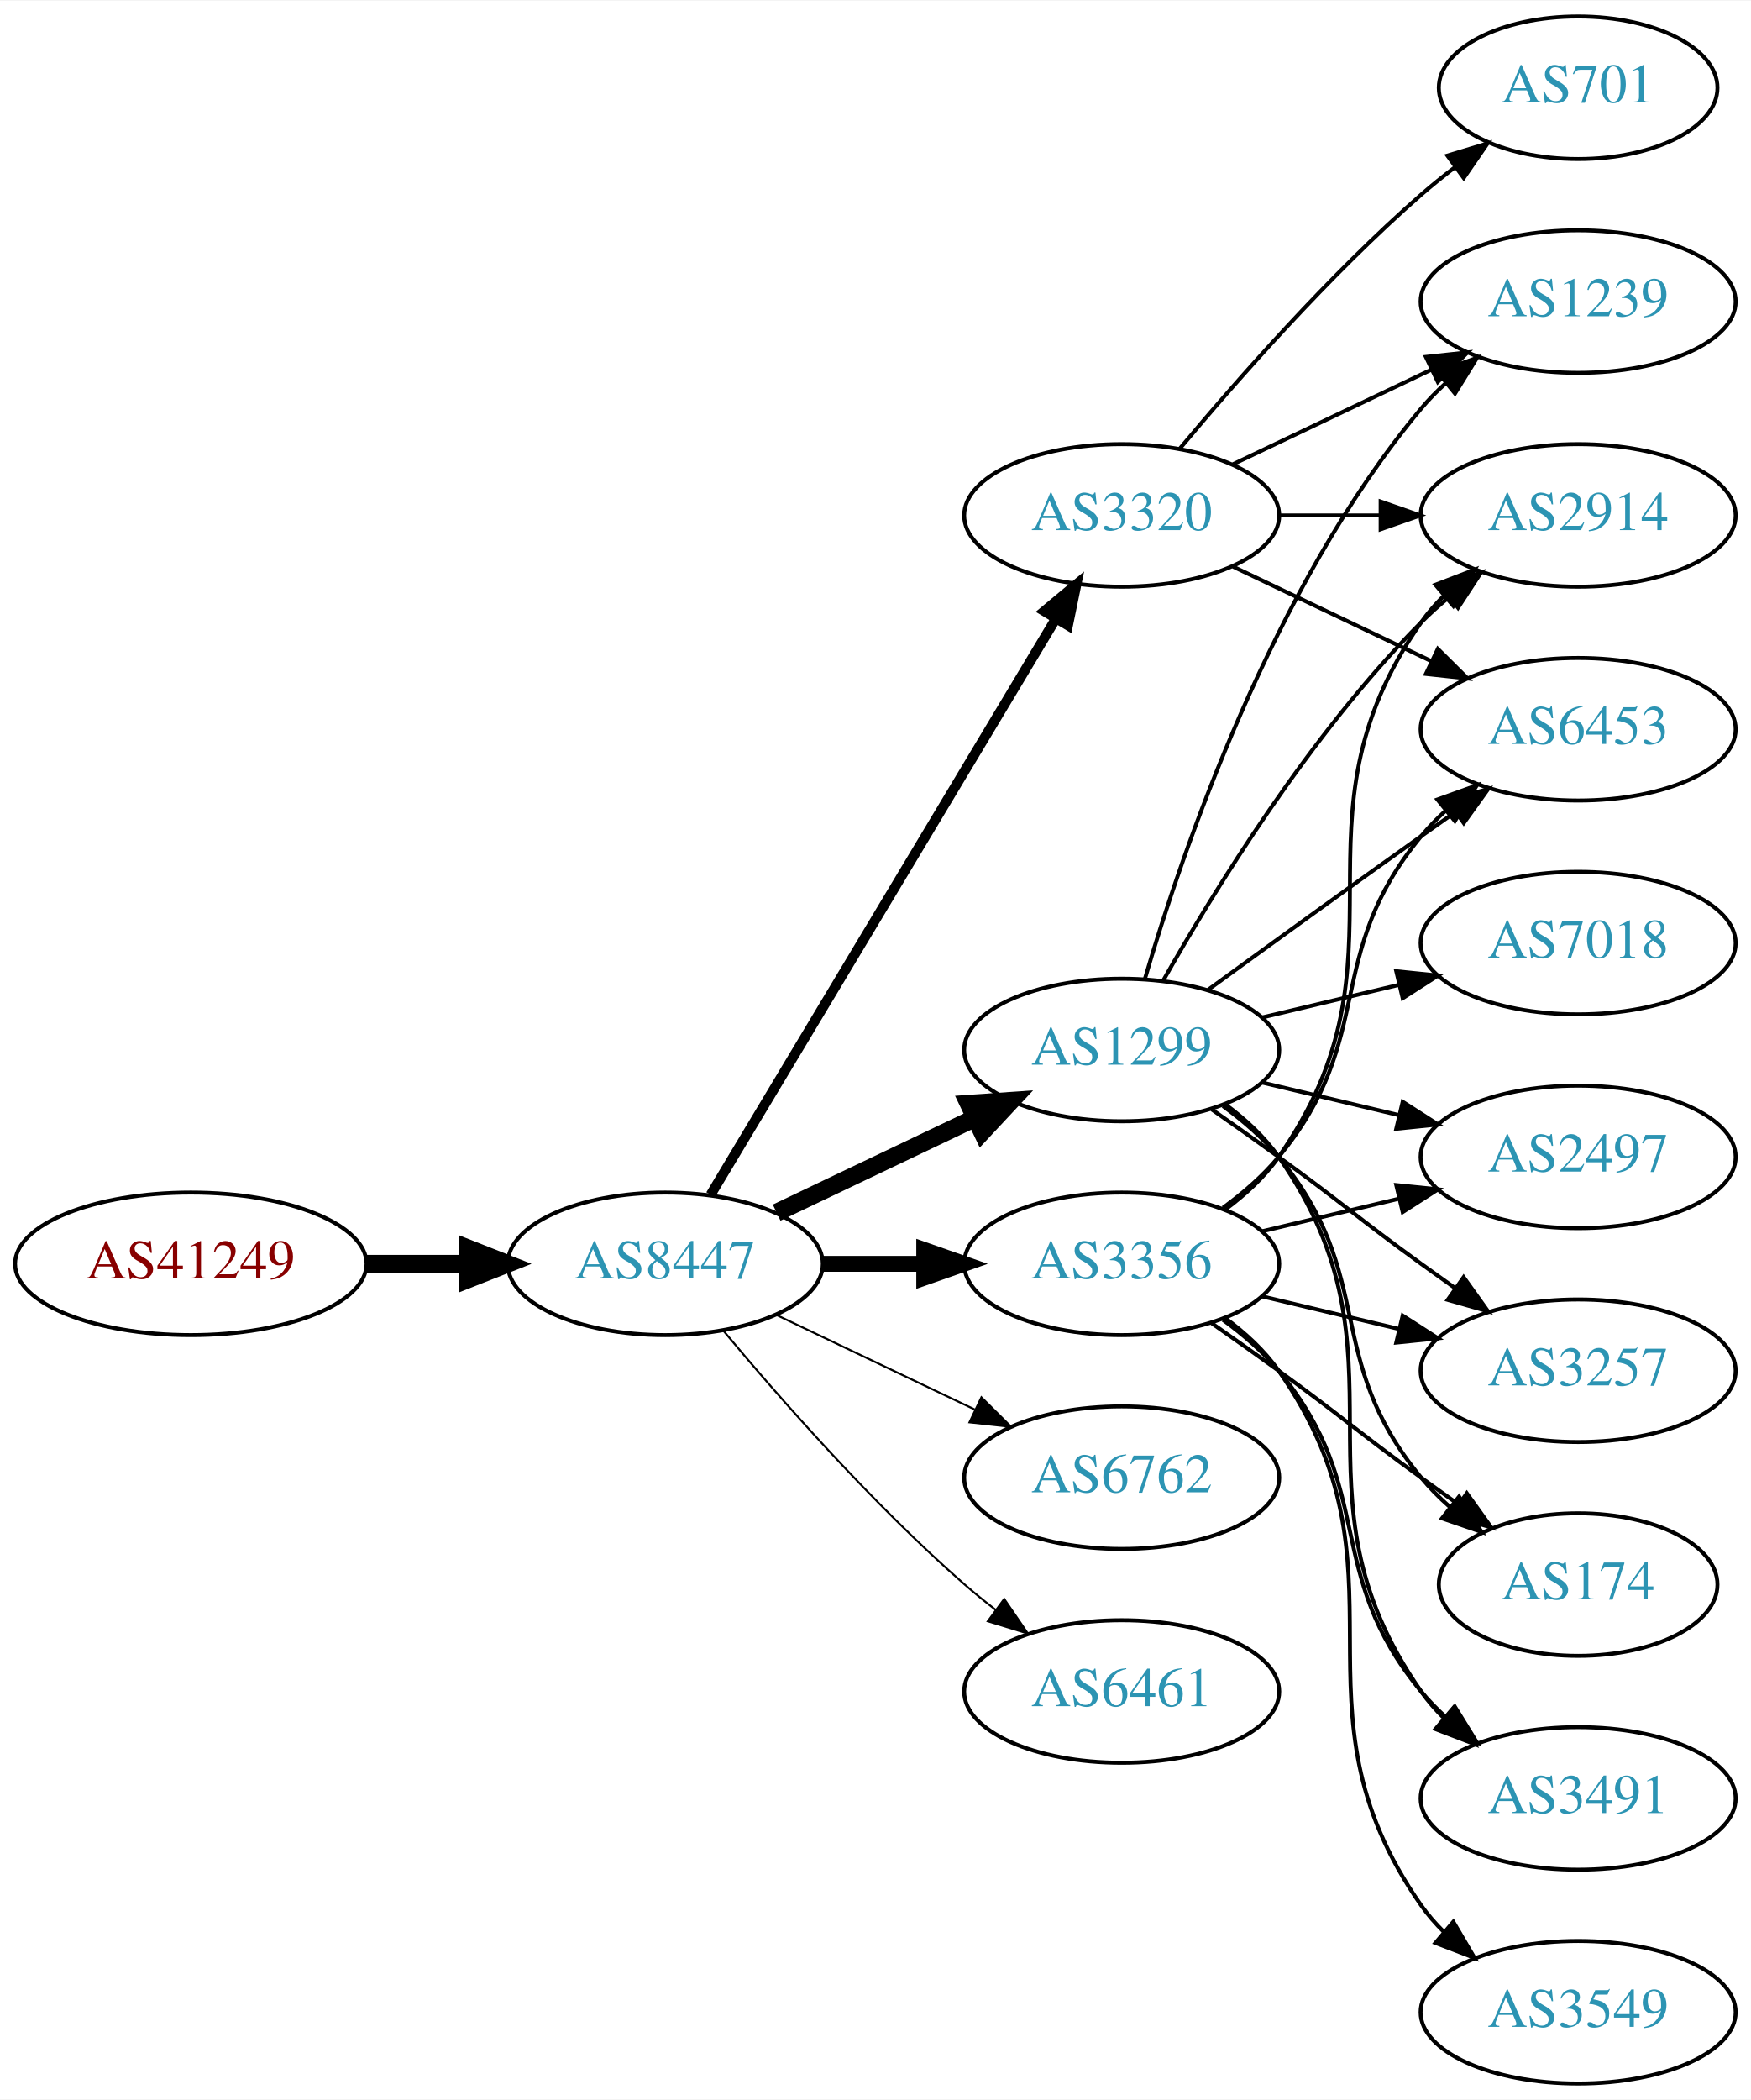
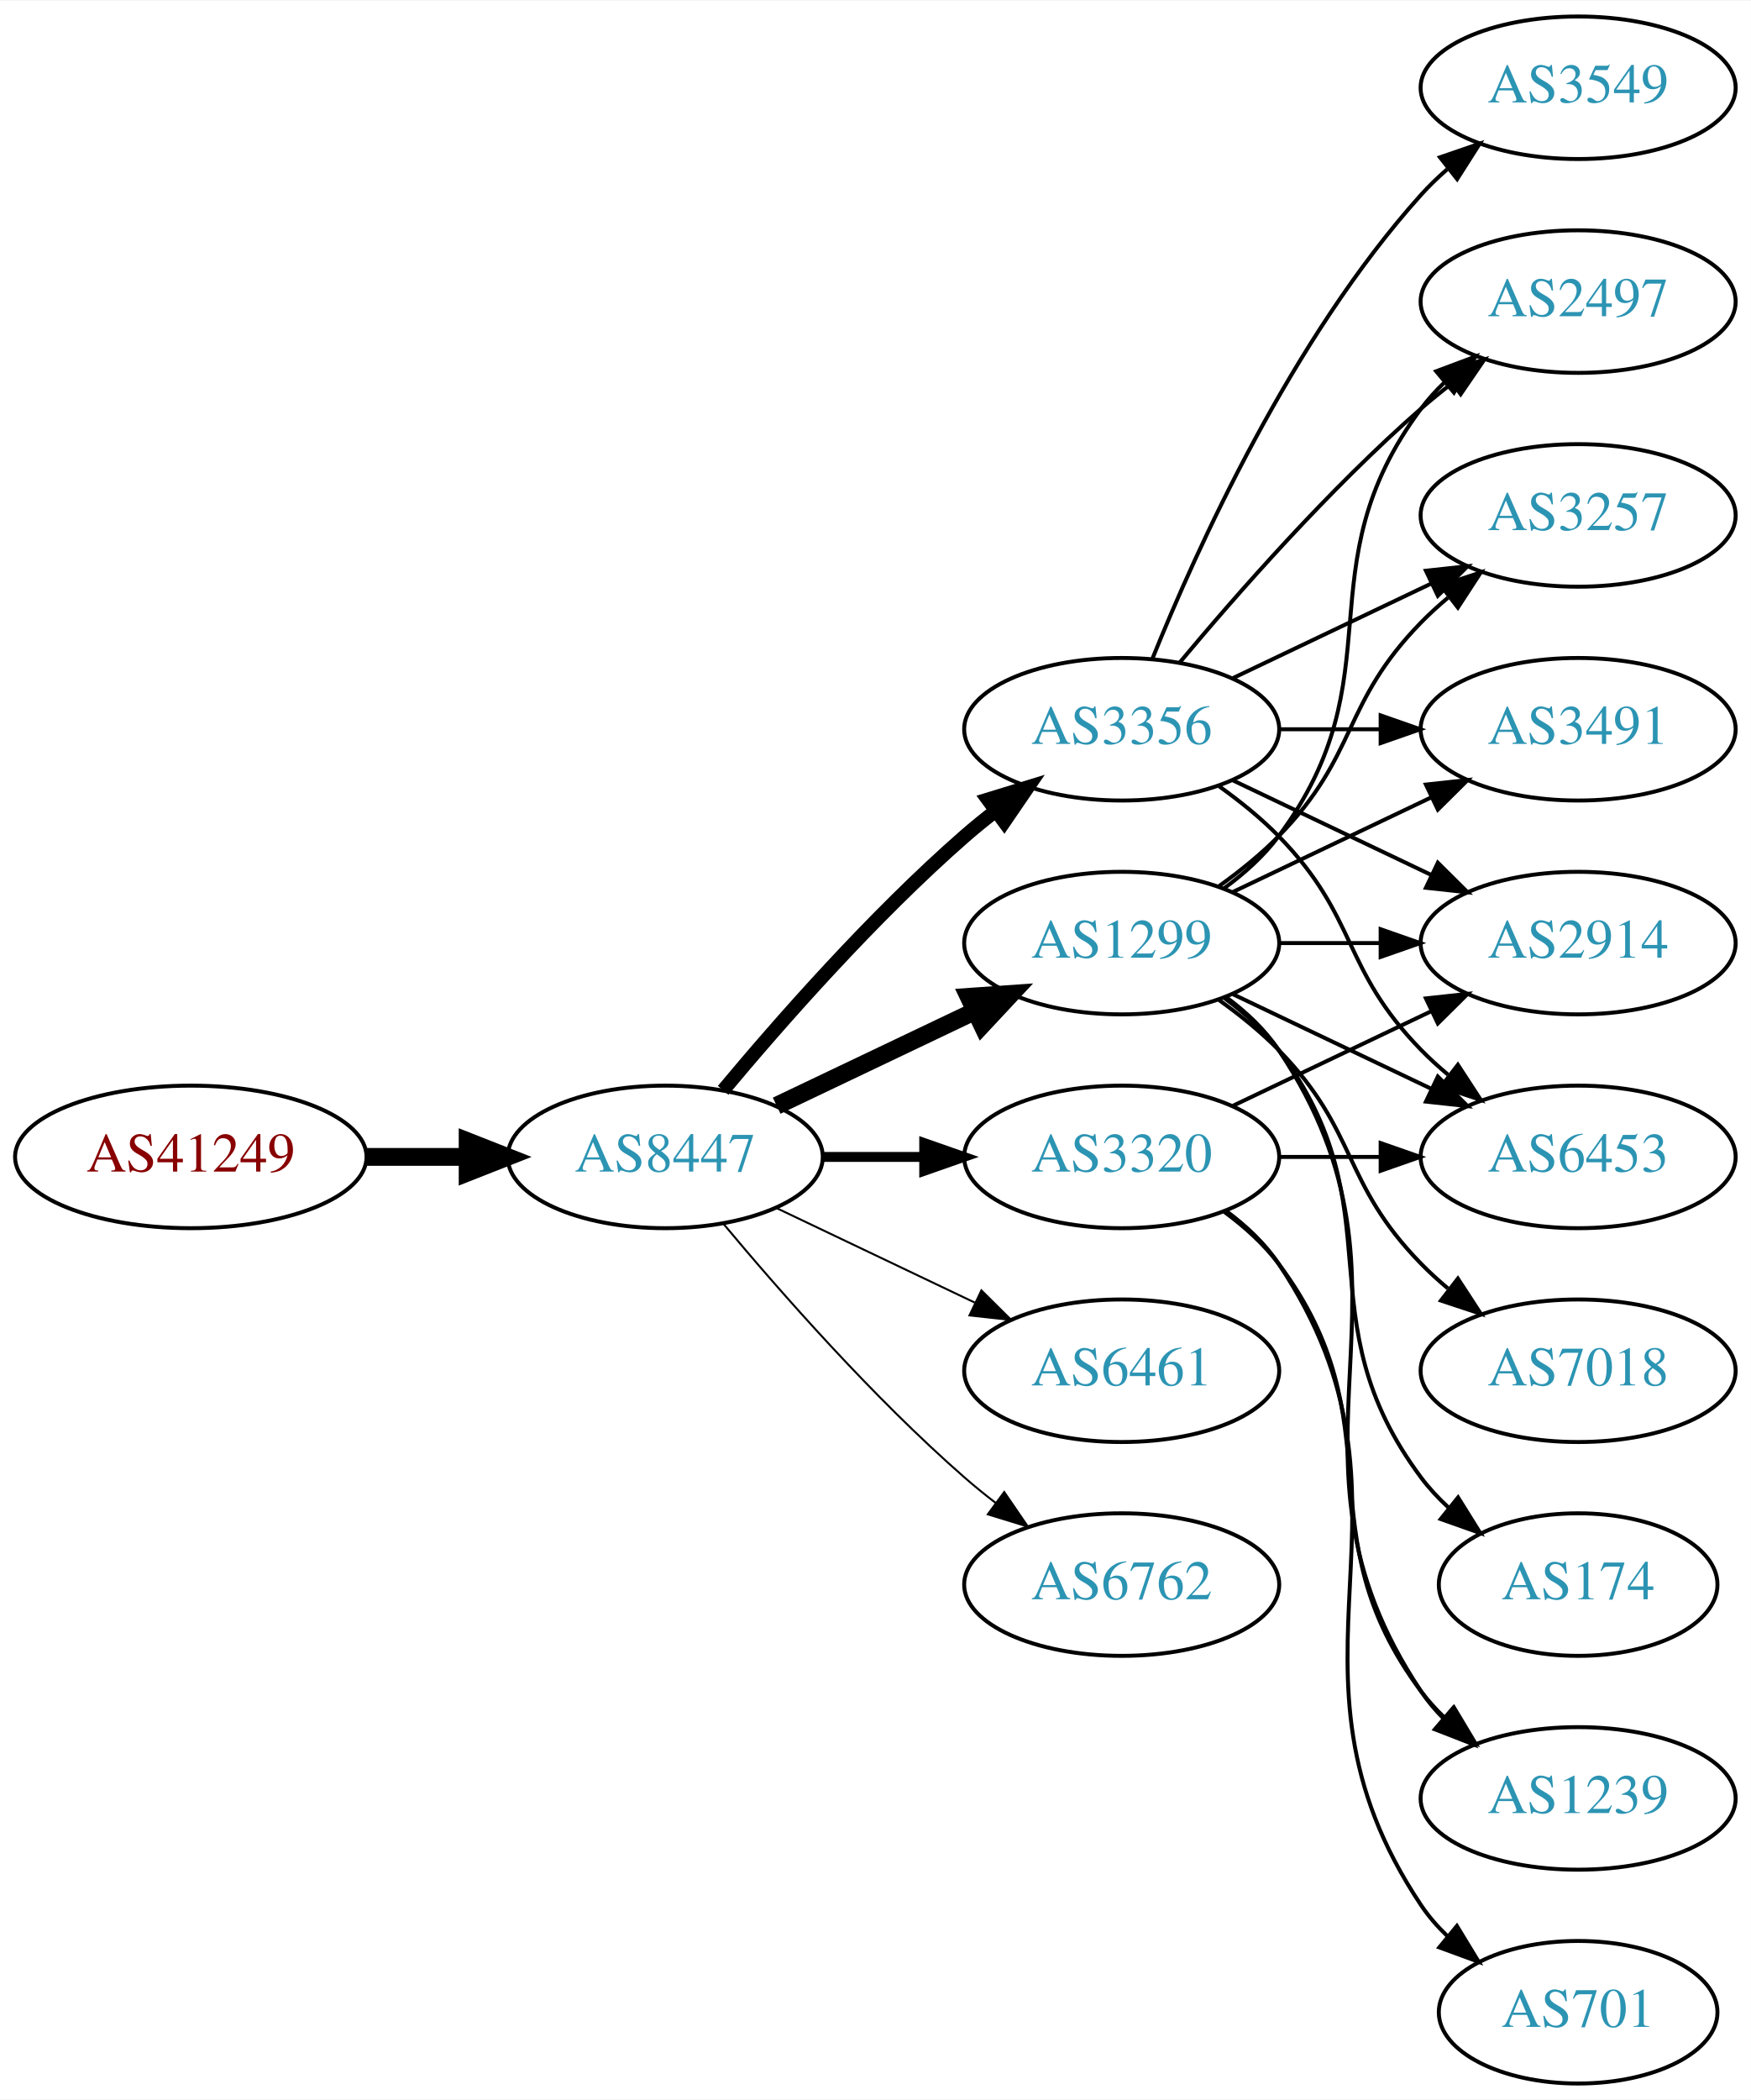
<svg xmlns="http://www.w3.org/2000/svg" xmlns:xlink="http://www.w3.org/1999/xlink" width="442pt" height="530pt" viewBox="0.00 0.00 442.27 530.00">
  <g id="graph0" class="graph" transform="scale(1 1) rotate(0) translate(4 526)">
    <polygon fill="white" stroke="none" points="-4,4 -4,-526 438.271,-526 438.271,4 -4,4" />
    <g id="node1" class="node">
      <g id="a_node1">
        <a xlink:href="/asn/41249" xlink:title="AS41249 ~ Amt der Kaerntner Landesregierung [AT]">
-           <ellipse fill="#ffffff" stroke="black" cx="44.196" cy="-207" rx="44.393" ry="18" />
-           <text text-anchor="middle" x="44.196" y="-203.3" font-family="Times,serif" font-size="14.00" fill="#880000">AS41249</text>
+           <ellipse fill="#ffffff" stroke="black" cx="44.196" cy="-234" rx="44.393" ry="18" />
+           <text text-anchor="middle" x="44.196" y="-230.3" font-family="Times,serif" font-size="14.00" fill="#880000">AS41249</text>
        </a>
      </g>
    </g>
    <g id="node2" class="node">
      <g id="a_node2">
        <a xlink:href="/asn/8447" xlink:title="AS8447 ~ A1 Telekom Austria AG [AT]">
-           <ellipse fill="#ffffff" stroke="black" cx="164.039" cy="-207" rx="39.794" ry="18" />
-           <text text-anchor="middle" x="164.039" y="-203.3" font-family="Times,serif" font-size="14.00" fill="#2c94b3">AS8447</text>
+           <ellipse fill="#ffffff" stroke="black" cx="164.039" cy="-234" rx="39.794" ry="18" />
+           <text text-anchor="middle" x="164.039" y="-230.3" font-family="Times,serif" font-size="14.00" fill="#2c94b3">AS8447</text>
        </a>
      </g>
    </g>
    <g id="edge1" class="edge">
-       <path fill="none" stroke="black" stroke-width="4.5" d="M88.407,-207C96.72,-207 105.482,-207 113.965,-207" />
-       <polygon fill="black" stroke="black" stroke-width="4.5" points="114.123,-210.938 124.123,-207 114.123,-203.063 114.123,-210.938" />
+       <path fill="none" stroke="black" stroke-width="4.5" d="M88.407,-234C96.72,-234 105.482,-234 113.965,-234" />
+       <polygon fill="black" stroke="black" stroke-width="4.5" points="114.123,-237.938 124.123,-234 114.123,-230.063 114.123,-237.938" />
    </g>
    <g id="node3" class="node">
      <g id="a_node3">
-         <a xlink:href="/asn/1299" xlink:title="AS1299 ~ Telia Carrier [EU]">
-           <ellipse fill="#ffffff" stroke="black" cx="279.332" cy="-261" rx="39.794" ry="18" />
-           <text text-anchor="middle" x="279.332" y="-257.3" font-family="Times,serif" font-size="14.00" fill="#2c94b3">AS1299</text>
+         <a xlink:href="/asn/3356" xlink:title="AS3356 ~ Level 3 Parent, LLC [US]">
+           <ellipse fill="#ffffff" stroke="black" cx="279.332" cy="-342" rx="39.794" ry="18" />
+           <text text-anchor="middle" x="279.332" y="-338.3" font-family="Times,serif" font-size="14.00" fill="#2c94b3">AS3356</text>
        </a>
      </g>
    </g>
    <g id="edge2" class="edge">
-       <path fill="none" stroke="black" stroke-width="4.5" d="M192.175,-219.934C207.169,-227.081 225.99,-236.052 242.213,-243.785" />
-       <polygon fill="black" stroke="black" stroke-width="4.5" points="240.695,-247.423 251.417,-248.171 244.084,-240.314 240.695,-247.423" />
+       <path fill="none" stroke="black" stroke-width="3.5" d="M178.669,-250.817C192.951,-267.929 216.498,-294.745 239.685,-315 242.151,-317.154 244.789,-319.294 247.487,-321.372" />
+       <polygon fill="black" stroke="black" stroke-width="3.5" points="245.512,-324.264 255.641,-327.37 249.66,-318.625 245.512,-324.264" />
    </g>
    <g id="node4" class="node">
      <g id="a_node4">
-         <a xlink:href="/asn/3356" xlink:title="AS3356 ~ Level 3 Parent, LLC [US]">
-           <ellipse fill="#ffffff" stroke="black" cx="279.332" cy="-207" rx="39.794" ry="18" />
-           <text text-anchor="middle" x="279.332" y="-203.3" font-family="Times,serif" font-size="14.00" fill="#2c94b3">AS3356</text>
+         <a xlink:href="/asn/1299" xlink:title="AS1299 ~ Telia Carrier [EU]">
+           <ellipse fill="#ffffff" stroke="black" cx="279.332" cy="-288" rx="39.794" ry="18" />
+           <text text-anchor="middle" x="279.332" y="-284.3" font-family="Times,serif" font-size="14.00" fill="#2c94b3">AS1299</text>
        </a>
      </g>
    </g>
    <g id="edge3" class="edge">
-       <path fill="none" stroke="black" stroke-width="4" d="M203.711,-207C211.914,-207 220.678,-207 229.21,-207" />
-       <polygon fill="black" stroke="black" stroke-width="4" points="229.449,-210.5 239.449,-207 229.449,-203.5 229.449,-210.5" />
+       <path fill="none" stroke="black" stroke-width="4.5" d="M192.175,-246.934C207.169,-254.081 225.99,-263.052 242.213,-270.785" />
+       <polygon fill="black" stroke="black" stroke-width="4.5" points="240.695,-274.423 251.417,-275.171 244.084,-267.314 240.695,-274.423" />
    </g>
    <g id="node5" class="node">
      <g id="a_node5">
        <a xlink:href="/asn/3320" xlink:title="AS3320 ~ DTAG [DE]">
-           <ellipse fill="#ffffff" stroke="black" cx="279.332" cy="-396" rx="39.794" ry="18" />
-           <text text-anchor="middle" x="279.332" y="-392.3" font-family="Times,serif" font-size="14.00" fill="#2c94b3">AS3320</text>
+           <ellipse fill="#ffffff" stroke="black" cx="279.332" cy="-234" rx="39.794" ry="18" />
+           <text text-anchor="middle" x="279.332" y="-230.3" font-family="Times,serif" font-size="14.00" fill="#2c94b3">AS3320</text>
        </a>
      </g>
    </g>
    <g id="edge4" class="edge">
-       <path fill="none" stroke="black" stroke-width="2.5" d="M175.494,-224.442C195.475,-257.775 239.18,-330.686 262.666,-369.866" />
-       <polygon fill="black" stroke="black" stroke-width="2.5" points="259.758,-371.823 267.902,-378.6 265.762,-368.224 259.758,-371.823" />
+       <path fill="none" stroke="black" stroke-width="2.5" d="M203.711,-234C211.914,-234 220.678,-234 229.21,-234" />
+       <polygon fill="black" stroke="black" stroke-width="2.5" points="229.449,-237.5 239.449,-234 229.449,-230.5 229.449,-237.5" />
    </g>
    <g id="node6" class="node">
      <g id="a_node6">
-         <a xlink:href="/asn/6762" xlink:title="AS6762 ~ TELECOM ITALIA SPARKLE S.p.A. [IT]">
-           <ellipse fill="#ffffff" stroke="black" cx="279.332" cy="-153" rx="39.794" ry="18" />
-           <text text-anchor="middle" x="279.332" y="-149.3" font-family="Times,serif" font-size="14.00" fill="#2c94b3">AS6762</text>
+         <a xlink:href="/asn/6461" xlink:title="AS6461 ~ Zayo Bandwidth [US]">
+           <ellipse fill="#ffffff" stroke="black" cx="279.332" cy="-180" rx="39.794" ry="18" />
+           <text text-anchor="middle" x="279.332" y="-176.3" font-family="Times,serif" font-size="14.00" fill="#2c94b3">AS6461</text>
        </a>
      </g>
    </g>
    <g id="edge5" class="edge">
-       <path fill="none" stroke="black" stroke-width="0.5" d="M192.175,-194.066C207.169,-186.919 225.99,-177.948 242.213,-170.215" />
-       <polygon fill="black" stroke="black" stroke-width="0.5" points="243.895,-173.291 251.417,-165.829 240.884,-166.972 243.895,-173.291" />
+       <path fill="none" stroke="black" stroke-width="0.5" d="M192.175,-221.066C207.169,-213.919 225.99,-204.948 242.213,-197.215" />
+       <polygon fill="black" stroke="black" stroke-width="0.5" points="243.895,-200.291 251.417,-192.829 240.884,-193.972 243.895,-200.291" />
    </g>
    <g id="node7" class="node">
      <g id="a_node7">
-         <a xlink:href="/asn/6461" xlink:title="AS6461 ~ Zayo Bandwidth [US]">
-           <ellipse fill="#ffffff" stroke="black" cx="279.332" cy="-99" rx="39.794" ry="18" />
-           <text text-anchor="middle" x="279.332" y="-95.3" font-family="Times,serif" font-size="14.00" fill="#2c94b3">AS6461</text>
+         <a xlink:href="/asn/6762" xlink:title="AS6762 ~ TELECOM ITALIA SPARKLE S.p.A. [IT]">
+           <ellipse fill="#ffffff" stroke="black" cx="279.332" cy="-126" rx="39.794" ry="18" />
+           <text text-anchor="middle" x="279.332" y="-122.3" font-family="Times,serif" font-size="14.00" fill="#2c94b3">AS6762</text>
        </a>
      </g>
    </g>
    <g id="edge6" class="edge">
-       <path fill="none" stroke="black" stroke-width="0.5" d="M178.669,-190.183C192.951,-173.071 216.498,-146.255 239.685,-126 242.151,-123.846 244.789,-121.706 247.487,-119.628" />
-       <polygon fill="black" stroke="black" stroke-width="0.5" points="249.66,-122.375 255.641,-113.63 245.512,-116.736 249.66,-122.375" />
+       <path fill="none" stroke="black" stroke-width="0.5" d="M178.669,-217.183C192.951,-200.071 216.498,-173.255 239.685,-153 242.151,-150.846 244.789,-148.706 247.487,-146.628" />
+       <polygon fill="black" stroke="black" stroke-width="0.5" points="249.66,-149.375 255.641,-140.63 245.512,-143.736 249.66,-149.375" />
    </g>
    <g id="node8" class="node">
      <g id="a_node8">
-         <a xlink:href="/asn/2497" xlink:title="AS2497 ~ Internet Initiative Japan Inc. [JP]">
-           <ellipse fill="#ffffff" stroke="black" cx="394.625" cy="-234" rx="39.794" ry="18" />
-           <text text-anchor="middle" x="394.625" y="-230.3" font-family="Times,serif" font-size="14.00" fill="#2c94b3">AS2497</text>
-         </a>
-       </g>
-     </g>
-     <g id="edge25" class="edge">
-       <path fill="none" stroke="black" d="M314.939,-252.752C325.81,-250.162 337.964,-247.265 349.407,-244.538" />
-       <polygon fill="black" stroke="black" points="350.313,-247.92 359.229,-242.197 348.69,-241.111 350.313,-247.92" />
+         <a xlink:href="/asn/2914" xlink:title="AS2914 ~ NTT America, Inc. [US]">
+           <ellipse fill="#ffffff" stroke="black" cx="394.625" cy="-288" rx="39.794" ry="18" />
+           <text text-anchor="middle" x="394.625" y="-284.3" font-family="Times,serif" font-size="14.00" fill="#2c94b3">AS2914</text>
+         </a>
+       </g>
+     </g>
+     <g id="edge7" class="edge">
+       <path fill="none" stroke="black" d="M307.468,-329.066C322.462,-321.919 341.283,-312.948 357.506,-305.215" />
+       <polygon fill="black" stroke="black" points="359.188,-308.291 366.71,-300.829 356.177,-301.972 359.188,-308.291" />
    </g>
    <g id="node9" class="node">
      <g id="a_node9">
-         <a xlink:href="/asn/2914" xlink:title="AS2914 ~ NTT America, Inc. [US]">
-           <ellipse fill="#ffffff" stroke="black" cx="394.625" cy="-396" rx="39.794" ry="18" />
-           <text text-anchor="middle" x="394.625" y="-392.3" font-family="Times,serif" font-size="14.00" fill="#2c94b3">AS2914</text>
-         </a>
-       </g>
-     </g>
-     <g id="edge21" class="edge">
-       <path fill="none" stroke="black" d="M289.791,-278.49C302.573,-301.096 327.005,-340.886 354.978,-369 357.089,-371.121 359.385,-373.188 361.77,-375.171" />
-       <polygon fill="black" stroke="black" points="360.023,-378.242 370.086,-381.556 364.286,-372.69 360.023,-378.242" />
+         <a xlink:href="/asn/2497" xlink:title="AS2497 ~ Internet Initiative Japan Inc. [JP]">
+           <ellipse fill="#ffffff" stroke="black" cx="394.625" cy="-450" rx="39.794" ry="18" />
+           <text text-anchor="middle" x="394.625" y="-446.3" font-family="Times,serif" font-size="14.00" fill="#2c94b3">AS2497</text>
+         </a>
+       </g>
+     </g>
+     <g id="edge8" class="edge">
+       <path fill="none" stroke="black" d="M293.962,-358.817C308.244,-375.929 331.791,-402.745 354.978,-423 357.444,-425.154 360.082,-427.294 362.78,-429.372" />
+       <polygon fill="black" stroke="black" points="360.805,-432.264 370.934,-435.37 364.953,-426.625 360.805,-432.264" />
    </g>
    <g id="node10" class="node">
      <g id="a_node10">
-         <a xlink:href="/asn/6453" xlink:title="AS6453 ~ TATA COMMUNICATIONS (AMERICA) INC [US]">
-           <ellipse fill="#ffffff" stroke="black" cx="394.625" cy="-342" rx="39.794" ry="18" />
-           <text text-anchor="middle" x="394.625" y="-338.3" font-family="Times,serif" font-size="14.00" fill="#2c94b3">AS6453</text>
-         </a>
-       </g>
-     </g>
-     <g id="edge20" class="edge">
-       <path fill="none" stroke="black" d="M301.18,-276.222C316.114,-287.091 336.727,-302.025 354.978,-315 357.799,-317.005 360.742,-319.085 363.69,-321.159" />
-       <polygon fill="black" stroke="black" points="361.717,-324.05 371.914,-326.926 365.736,-318.319 361.717,-324.05" />
+         <a xlink:href="/asn/3549" xlink:title="AS3549 ~ Level 3 Parent, LLC [US]">
+           <ellipse fill="#ffffff" stroke="black" cx="394.625" cy="-504" rx="39.794" ry="18" />
+           <text text-anchor="middle" x="394.625" y="-500.3" font-family="Times,serif" font-size="14.00" fill="#2c94b3">AS3549</text>
+         </a>
+       </g>
+     </g>
+     <g id="edge9" class="edge">
+       <path fill="none" stroke="black" d="M287.079,-359.787C298.13,-387.243 322.184,-440.578 354.978,-477 356.98,-479.224 359.199,-481.363 361.532,-483.397" />
+       <polygon fill="black" stroke="black" points="359.73,-486.433 369.751,-489.873 364.062,-480.935 359.73,-486.433" />
    </g>
    <g id="node11" class="node">
      <g id="a_node11">
        <a xlink:href="/asn/3257" xlink:title="AS3257 ~ GTT [DE]">
-           <ellipse fill="#ffffff" stroke="black" cx="394.625" cy="-180" rx="39.794" ry="18" />
-           <text text-anchor="middle" x="394.625" y="-176.3" font-family="Times,serif" font-size="14.00" fill="#2c94b3">AS3257</text>
-         </a>
-       </g>
-     </g>
-     <g id="edge22" class="edge">
-       <path fill="none" stroke="black" d="M302.089,-245.991C307.623,-242.121 313.542,-237.936 318.978,-234 335.178,-222.271 338.778,-218.729 354.978,-207 357.781,-204.971 360.712,-202.875 363.653,-200.79" />
-       <polygon fill="black" stroke="black" points="365.704,-203.627 371.868,-195.009 361.675,-197.903 365.704,-203.627" />
+           <ellipse fill="#ffffff" stroke="black" cx="394.625" cy="-396" rx="39.794" ry="18" />
+           <text text-anchor="middle" x="394.625" y="-392.3" font-family="Times,serif" font-size="14.00" fill="#2c94b3">AS3257</text>
+         </a>
+       </g>
+     </g>
+     <g id="edge10" class="edge">
+       <path fill="none" stroke="black" d="M307.468,-354.934C322.462,-362.081 341.283,-371.052 357.506,-378.785" />
+       <polygon fill="black" stroke="black" points="356.177,-382.028 366.71,-383.171 359.188,-375.709 356.177,-382.028" />
+     </g>
+     <g id="node12" class="node">
+       <g id="a_node12">
+         <a xlink:href="/asn/3491" xlink:title="AS3491 ~ PCCW Global, Inc. [US]">
+           <ellipse fill="#ffffff" stroke="black" cx="394.625" cy="-342" rx="39.794" ry="18" />
+           <text text-anchor="middle" x="394.625" y="-338.3" font-family="Times,serif" font-size="14.00" fill="#2c94b3">AS3491</text>
+         </a>
+       </g>
+     </g>
+     <g id="edge11" class="edge">
+       <path fill="none" stroke="black" d="M319.004,-342C327.207,-342 335.971,-342 344.503,-342" />
+       <polygon fill="black" stroke="black" points="344.742,-345.5 354.742,-342 344.742,-338.5 344.742,-345.5" />
    </g>
    <g id="node13" class="node">
      <g id="a_node13">
+         <a xlink:href="/asn/6453" xlink:title="AS6453 ~ TATA COMMUNICATIONS (AMERICA) INC [US]">
+           <ellipse fill="#ffffff" stroke="black" cx="394.625" cy="-234" rx="39.794" ry="18" />
+           <text text-anchor="middle" x="394.625" y="-230.3" font-family="Times,serif" font-size="14.00" fill="#2c94b3">AS6453</text>
+         </a>
+       </g>
+     </g>
+     <g id="edge12" class="edge">
+       <path fill="none" stroke="black" d="M303.926,-327.611C309.182,-323.852 314.513,-319.563 318.978,-315 339.151,-294.383 334.806,-281.617 354.978,-261 357.071,-258.861 359.354,-256.782 361.731,-254.79" />
+       <polygon fill="black" stroke="black" points="364.249,-257.268 370.031,-248.389 359.974,-251.725 364.249,-257.268" />
+     </g>
+     <g id="edge16" class="edge">
+       <path fill="none" stroke="black" d="M319.004,-288C327.207,-288 335.971,-288 344.503,-288" />
+       <polygon fill="black" stroke="black" points="344.742,-291.5 354.742,-288 344.742,-284.5 344.742,-291.5" />
+     </g>
+     <g id="edge15" class="edge">
+       <path fill="none" stroke="black" d="M305.262,-301.882C310.338,-305.611 315.256,-310.016 318.978,-315 349.249,-355.542 324.707,-382.458 354.978,-423 356.723,-425.336 358.73,-427.545 360.893,-429.617" />
+       <polygon fill="black" stroke="black" points="358.771,-432.405 368.694,-436.118 363.253,-427.027 358.771,-432.405" />
+     </g>
+     <g id="edge13" class="edge">
+       <path fill="none" stroke="black" d="M303.926,-302.389C309.182,-306.148 314.513,-310.437 318.978,-315 339.151,-335.617 334.806,-348.383 354.978,-369 357.071,-371.139 359.354,-373.218 361.731,-375.21" />
+       <polygon fill="black" stroke="black" points="359.974,-378.275 370.031,-381.611 364.249,-372.732 359.974,-378.275" />
+     </g>
+     <g id="edge19" class="edge">
+       <path fill="none" stroke="black" d="M307.468,-300.934C322.462,-308.081 341.283,-317.052 357.506,-324.785" />
+       <polygon fill="black" stroke="black" points="356.177,-328.028 366.71,-329.171 359.188,-321.709 356.177,-328.028" />
+     </g>
+     <g id="edge17" class="edge">
+       <path fill="none" stroke="black" d="M307.468,-275.066C322.462,-267.919 341.283,-258.948 357.506,-251.215" />
+       <polygon fill="black" stroke="black" points="359.188,-254.291 366.71,-246.829 356.177,-247.972 359.188,-254.291" />
+     </g>
+     <g id="node14" class="node">
+       <g id="a_node14">
+         <a xlink:href="/asn/7018" xlink:title="AS7018 ~ AT&amp;T Services, Inc. [US]">
+           <ellipse fill="#ffffff" stroke="black" cx="394.625" cy="-180" rx="39.794" ry="18" />
+           <text text-anchor="middle" x="394.625" y="-176.3" font-family="Times,serif" font-size="14.00" fill="#2c94b3">AS7018</text>
+         </a>
+       </g>
+     </g>
+     <g id="edge14" class="edge">
+       <path fill="none" stroke="black" d="M303.926,-273.611C309.182,-269.852 314.513,-265.563 318.978,-261 339.151,-240.383 334.806,-227.617 354.978,-207 357.071,-204.861 359.354,-202.782 361.731,-200.79" />
+       <polygon fill="black" stroke="black" points="364.249,-203.268 370.031,-194.389 359.974,-197.725 364.249,-203.268" />
+     </g>
+     <g id="node15" class="node">
+       <g id="a_node15">
        <a xlink:href="/asn/174" xlink:title="AS174 ~ Cogent Communications [US]">
          <ellipse fill="#ffffff" stroke="black" cx="394.625" cy="-126" rx="35.194" ry="18" />
          <text text-anchor="middle" x="394.625" y="-122.3" font-family="Times,serif" font-size="14.00" fill="#2c94b3">AS174</text>
        </a>
      </g>
    </g>
-     <g id="edge23" class="edge">
-       <path fill="none" stroke="black" d="M304.912,-246.844C310.007,-243.128 315.02,-238.799 318.978,-234 344.043,-203.606 329.913,-183.394 354.978,-153 357.113,-150.411 359.556,-147.959 362.152,-145.666" />
-       <polygon fill="black" stroke="black" points="364.56,-148.225 370.251,-139.288 360.229,-142.725 364.56,-148.225" />
-     </g>
-     <g id="node14" class="node">
-       <g id="a_node14">
-         <a xlink:href="/asn/3491" xlink:title="AS3491 ~ PCCW Global, Inc. [US]">
-           <ellipse fill="#ffffff" stroke="black" cx="394.625" cy="-72" rx="39.794" ry="18" />
-           <text text-anchor="middle" x="394.625" y="-68.3" font-family="Times,serif" font-size="14.00" fill="#2c94b3">AS3491</text>
-         </a>
-       </g>
-     </g>
-     <g id="edge24" class="edge">
-       <path fill="none" stroke="black" d="M305.491,-247.284C310.555,-243.545 315.411,-239.096 318.978,-234 354.592,-183.131 319.365,-149.869 354.978,-99 356.65,-96.611 358.606,-94.365 360.733,-92.267" />
-       <polygon fill="black" stroke="black" points="363.097,-94.851 368.465,-85.716 358.573,-89.51 363.097,-94.851" />
+     <g id="edge18" class="edge">
+       <path fill="none" stroke="black" d="M305.262,-274.118C310.338,-270.389 315.256,-265.984 318.978,-261 349.249,-220.458 324.707,-193.542 354.978,-153 356.986,-150.311 359.342,-147.791 361.883,-145.454" />
+       <polygon fill="black" stroke="black" points="364.297,-148.004 369.898,-139.011 359.912,-142.548 364.297,-148.004" />
    </g>
    <g id="node16" class="node">
      <g id="a_node16">
        <a xlink:href="/asn/1239" xlink:title="AS1239 ~ Sprint [US]">
-           <ellipse fill="#ffffff" stroke="black" cx="394.625" cy="-450" rx="39.794" ry="18" />
-           <text text-anchor="middle" x="394.625" y="-446.3" font-family="Times,serif" font-size="14.00" fill="#2c94b3">AS1239</text>
-         </a>
-       </g>
-     </g>
-     <g id="edge18" class="edge">
-       <path fill="none" stroke="black" d="M285.206,-279.002C294.52,-310.844 317.336,-377.981 354.978,-423 356.848,-425.237 358.947,-427.374 361.173,-429.396" />
-       <polygon fill="black" stroke="black" points="359.116,-432.234 369.092,-435.804 363.52,-426.793 359.116,-432.234" />
+           <ellipse fill="#ffffff" stroke="black" cx="394.625" cy="-72" rx="39.794" ry="18" />
+           <text text-anchor="middle" x="394.625" y="-68.3" font-family="Times,serif" font-size="14.00" fill="#2c94b3">AS1239</text>
+         </a>
+       </g>
+     </g>
+     <g id="edge20" class="edge">
+       <path fill="none" stroke="black" d="M305.651,-274.393C310.707,-270.649 315.518,-266.169 318.978,-261 360.003,-199.706 313.954,-160.294 354.978,-99 356.6,-96.577 358.519,-94.305 360.621,-92.19" />
+       <polygon fill="black" stroke="black" points="362.988,-94.771 368.306,-85.607 358.434,-89.454 362.988,-94.771" />
+     </g>
+     <g id="edge24" class="edge">
+       <path fill="none" stroke="black" d="M307.468,-246.934C322.462,-254.081 341.283,-263.052 357.506,-270.785" />
+       <polygon fill="black" stroke="black" points="356.177,-274.028 366.71,-275.171 359.188,-267.709 356.177,-274.028" />
+     </g>
+     <g id="edge23" class="edge">
+       <path fill="none" stroke="black" d="M319.004,-234C327.207,-234 335.971,-234 344.503,-234" />
+       <polygon fill="black" stroke="black" points="344.742,-237.5 354.742,-234 344.742,-230.5 344.742,-237.5" />
+     </g>
+     <g id="edge21" class="edge">
+       <path fill="none" stroke="black" d="M305.262,-220.118C310.338,-216.389 315.256,-211.984 318.978,-207 349.249,-166.458 324.707,-139.542 354.978,-99 356.723,-96.664 358.73,-94.455 360.893,-92.383" />
+       <polygon fill="black" stroke="black" points="363.253,-94.973 368.694,-85.882 358.771,-89.595 363.253,-94.973" />
    </g>
    <g id="node17" class="node">
      <g id="a_node17">
-         <a xlink:href="/asn/7018" xlink:title="AS7018 ~ AT&amp;T Services, Inc. [US]">
-           <ellipse fill="#ffffff" stroke="black" cx="394.625" cy="-288" rx="39.794" ry="18" />
-           <text text-anchor="middle" x="394.625" y="-284.3" font-family="Times,serif" font-size="14.00" fill="#2c94b3">AS7018</text>
-         </a>
-       </g>
-     </g>
-     <g id="edge19" class="edge">
-       <path fill="none" stroke="black" d="M314.939,-269.248C325.81,-271.838 337.964,-274.735 349.407,-277.462" />
-       <polygon fill="black" stroke="black" points="348.69,-280.889 359.229,-279.803 350.313,-274.08 348.69,-280.889" />
-     </g>
-     <g id="edge7" class="edge">
-       <path fill="none" stroke="black" d="M314.939,-215.248C325.81,-217.838 337.964,-220.735 349.407,-223.462" />
-       <polygon fill="black" stroke="black" points="348.69,-226.889 359.229,-225.803 350.313,-220.08 348.69,-226.889" />
-     </g>
-     <g id="edge8" class="edge">
-       <path fill="none" stroke="black" d="M305.491,-220.716C310.555,-224.455 315.411,-228.904 318.978,-234 354.592,-284.869 319.365,-318.131 354.978,-369 356.65,-371.389 358.606,-373.635 360.733,-375.733" />
-       <polygon fill="black" stroke="black" points="358.573,-378.49 368.465,-382.284 363.097,-373.149 358.573,-378.49" />
-     </g>
-     <g id="edge9" class="edge">
-       <path fill="none" stroke="black" d="M304.912,-221.156C310.007,-224.872 315.02,-229.201 318.978,-234 344.043,-264.394 329.913,-284.606 354.978,-315 356.833,-317.25 358.92,-319.396 361.139,-321.424" />
-       <polygon fill="black" stroke="black" points="359.075,-324.256 369.044,-327.844 363.488,-318.823 359.075,-324.256" />
-     </g>
-     <g id="edge10" class="edge">
-       <path fill="none" stroke="black" d="M314.939,-198.752C325.81,-196.162 337.964,-193.265 349.407,-190.538" />
-       <polygon fill="black" stroke="black" points="350.313,-193.92 359.229,-188.197 348.69,-187.111 350.313,-193.92" />
-     </g>
-     <g id="node12" class="node">
-       <g id="a_node12">
-         <a xlink:href="/asn/3549" xlink:title="AS3549 ~ Level 3 Parent, LLC [US]">
-           <ellipse fill="#ffffff" stroke="black" cx="394.625" cy="-18" rx="39.794" ry="18" />
-           <text text-anchor="middle" x="394.625" y="-14.3" font-family="Times,serif" font-size="14.00" fill="#2c94b3">AS3549</text>
-         </a>
-       </g>
-     </g>
-     <g id="edge11" class="edge">
-       <path fill="none" stroke="black" d="M305.491,-193.284C310.555,-189.545 315.411,-185.096 318.978,-180 354.592,-129.131 319.365,-95.869 354.978,-45 356.65,-42.611 358.606,-40.365 360.733,-38.267" />
-       <polygon fill="black" stroke="black" points="363.097,-40.851 368.465,-31.716 358.573,-35.51 363.097,-40.851" />
-     </g>
-     <g id="edge12" class="edge">
-       <path fill="none" stroke="black" d="M302.089,-191.991C307.623,-188.121 313.542,-183.936 318.978,-180 335.178,-168.271 338.778,-164.729 354.978,-153 358.007,-150.807 361.186,-148.537 364.364,-146.287" />
-       <polygon fill="black" stroke="black" points="366.506,-149.059 372.675,-140.445 362.481,-143.333 366.506,-149.059" />
-     </g>
-     <g id="edge13" class="edge">
-       <path fill="none" stroke="black" d="M304.912,-192.844C310.007,-189.128 315.02,-184.799 318.978,-180 344.043,-149.606 329.913,-129.394 354.978,-99 356.833,-96.751 358.92,-94.604 361.139,-92.576" />
-       <polygon fill="black" stroke="black" points="363.488,-95.177 369.044,-86.156 359.075,-89.744 363.488,-95.177" />
-     </g>
-     <g id="edge14" class="edge">
-       <path fill="none" stroke="black" d="M319.004,-396C327.207,-396 335.971,-396 344.503,-396" />
-       <polygon fill="black" stroke="black" points="344.742,-399.5 354.742,-396 344.742,-392.5 344.742,-399.5" />
-     </g>
-     <g id="edge16" class="edge">
-       <path fill="none" stroke="black" d="M307.468,-383.066C322.462,-375.919 341.283,-366.948 357.506,-359.215" />
-       <polygon fill="black" stroke="black" points="359.188,-362.291 366.71,-354.829 356.177,-355.972 359.188,-362.291" />
-     </g>
-     <g id="node15" class="node">
-       <g id="a_node15">
        <a xlink:href="/asn/701" xlink:title="AS701 ~ UUNET [US]">
-           <ellipse fill="#ffffff" stroke="black" cx="394.625" cy="-504" rx="35.194" ry="18" />
-           <text text-anchor="middle" x="394.625" y="-500.3" font-family="Times,serif" font-size="14.00" fill="#2c94b3">AS701</text>
-         </a>
-       </g>
-     </g>
-     <g id="edge15" class="edge">
-       <path fill="none" stroke="black" d="M293.962,-412.817C308.244,-429.929 331.791,-456.745 354.978,-477 357.648,-479.332 360.521,-481.648 363.451,-483.886" />
-       <polygon fill="black" stroke="black" points="361.602,-486.87 371.742,-489.939 365.729,-481.216 361.602,-486.87" />
-     </g>
-     <g id="edge17" class="edge">
-       <path fill="none" stroke="black" d="M307.468,-408.934C322.462,-416.081 341.283,-425.052 357.506,-432.785" />
-       <polygon fill="black" stroke="black" points="356.177,-436.028 366.71,-437.171 359.188,-429.709 356.177,-436.028" />
+           <ellipse fill="#ffffff" stroke="black" cx="394.625" cy="-18" rx="35.194" ry="18" />
+           <text text-anchor="middle" x="394.625" y="-14.3" font-family="Times,serif" font-size="14.00" fill="#2c94b3">AS701</text>
+         </a>
+       </g>
+     </g>
+     <g id="edge22" class="edge">
+       <path fill="none" stroke="black" d="M305.651,-220.393C310.707,-216.649 315.518,-212.169 318.978,-207 360.003,-145.706 313.954,-106.294 354.978,-45 356.845,-42.211 359.105,-39.623 361.584,-37.243" />
+       <polygon fill="black" stroke="black" points="364.002,-39.786 369.507,-30.734 359.558,-34.378 364.002,-39.786" />
    </g>
  </g>
</svg>
